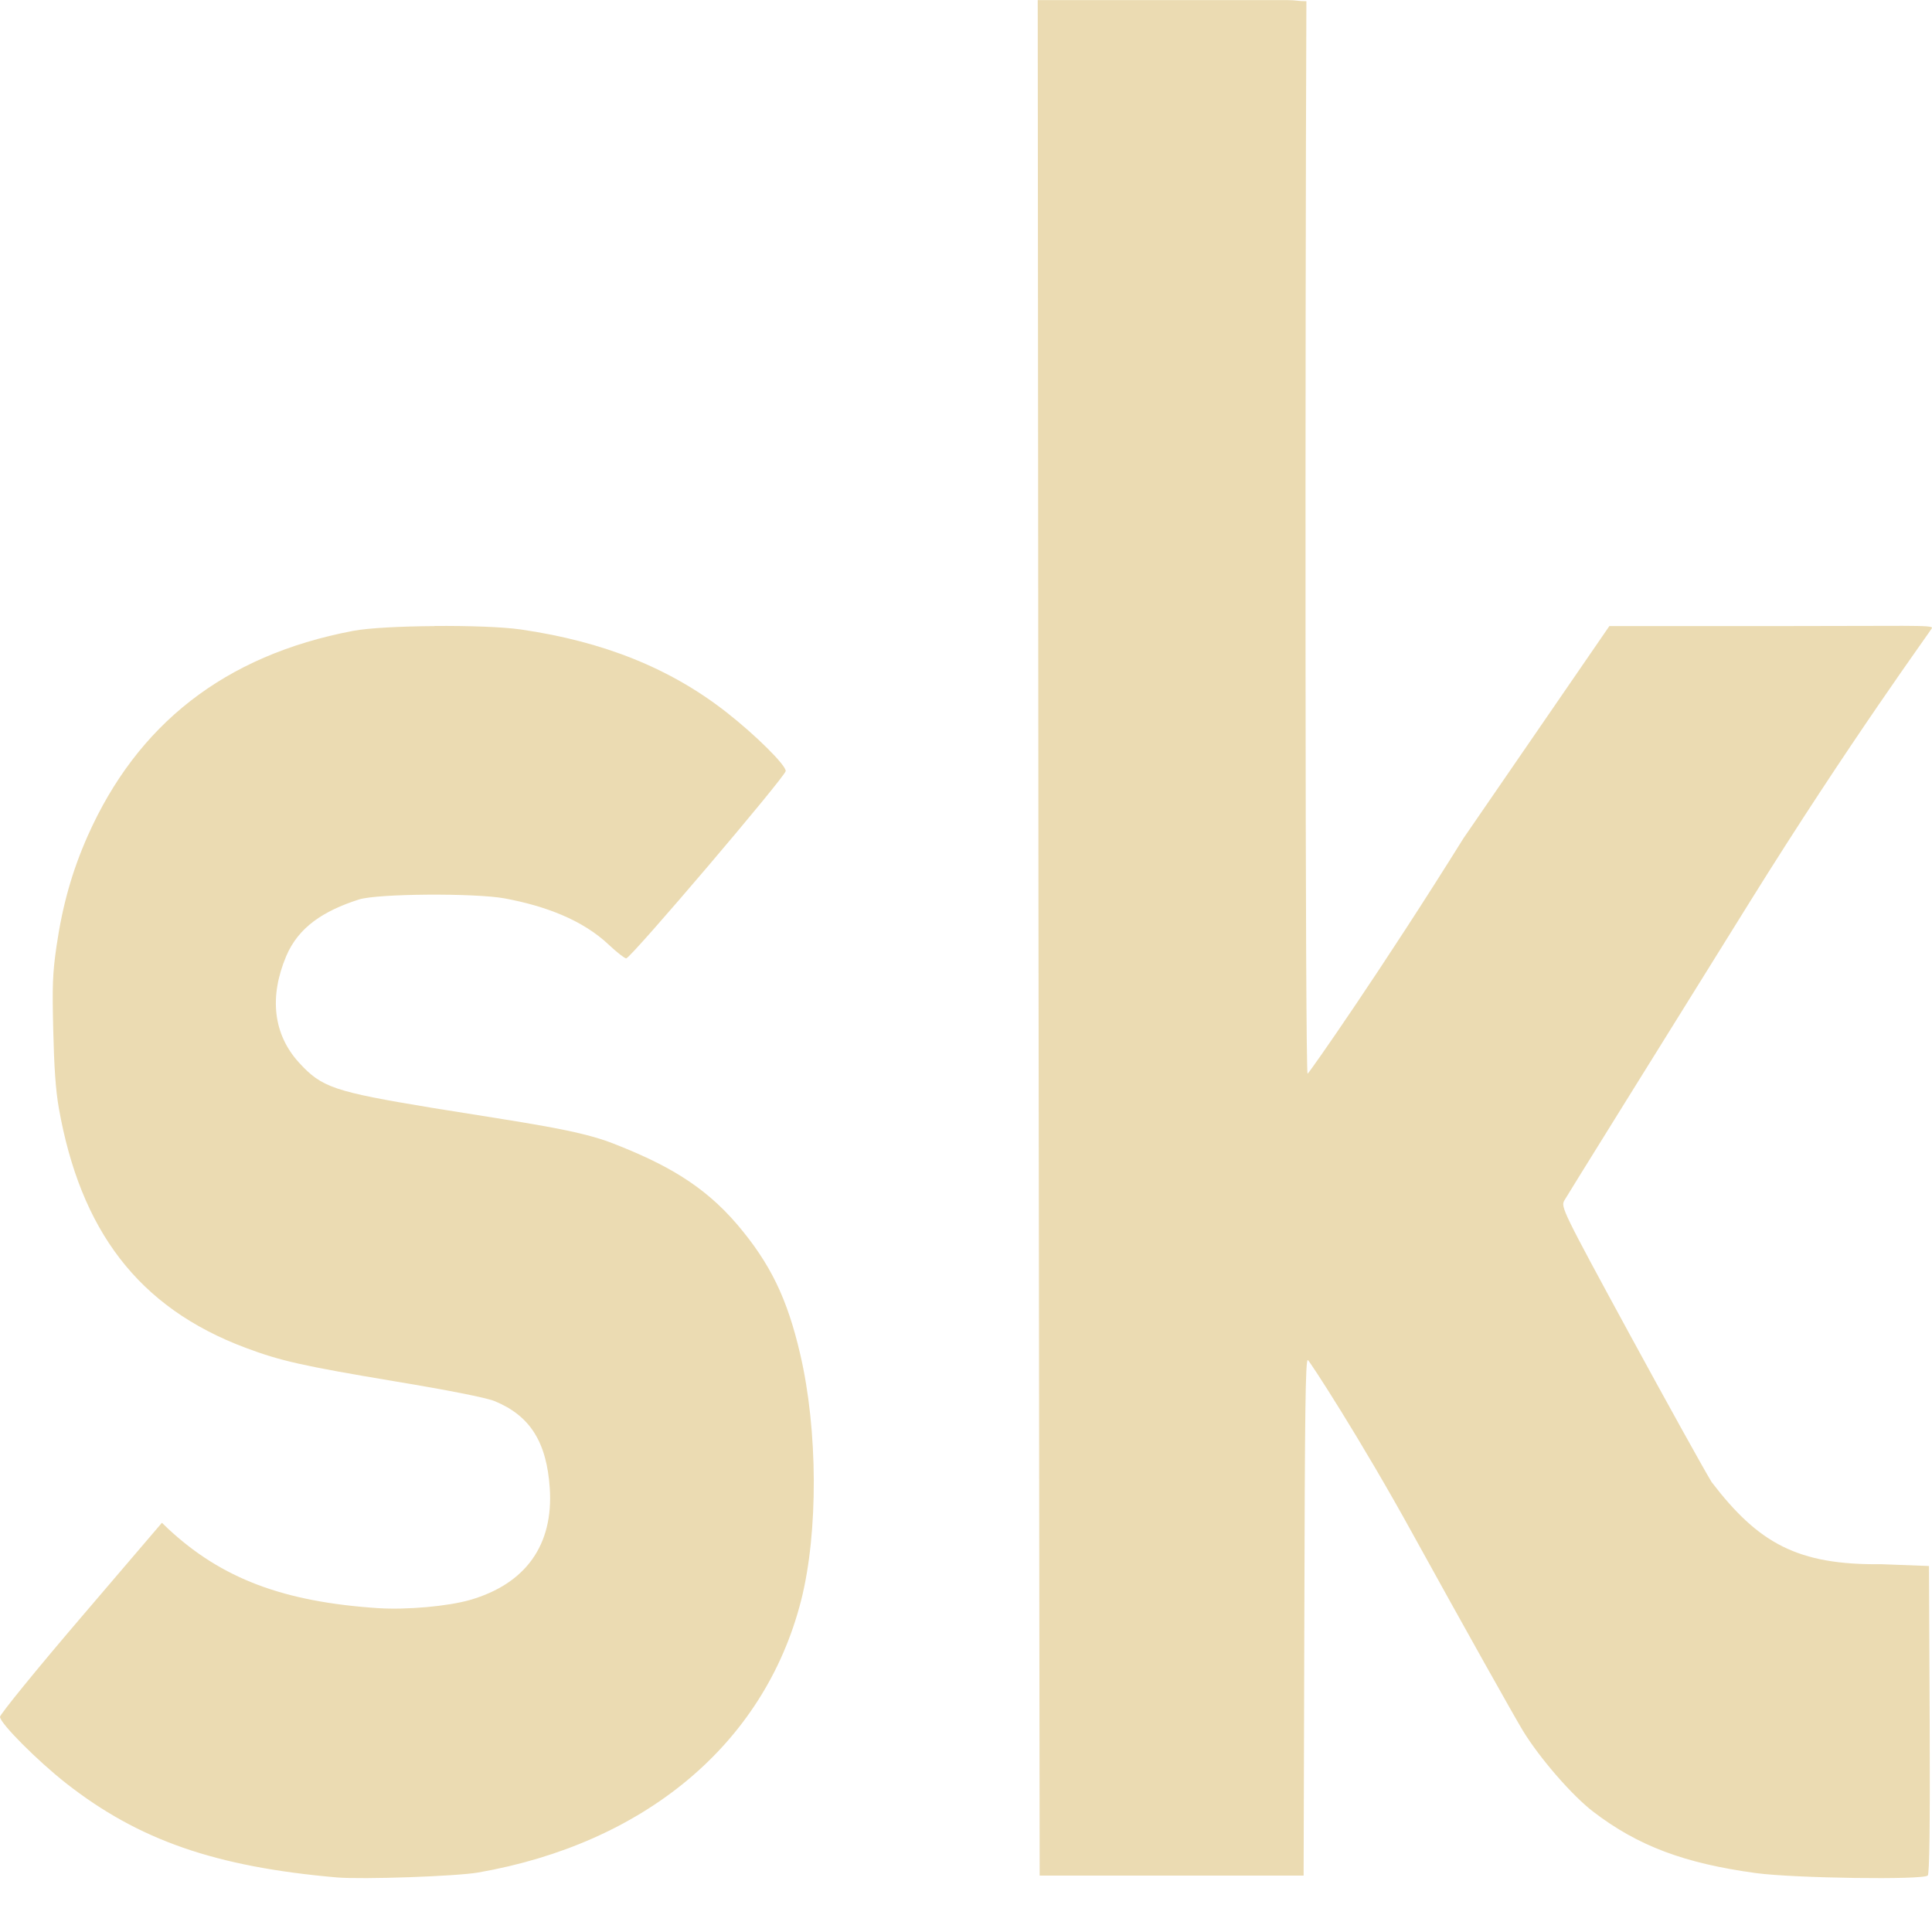
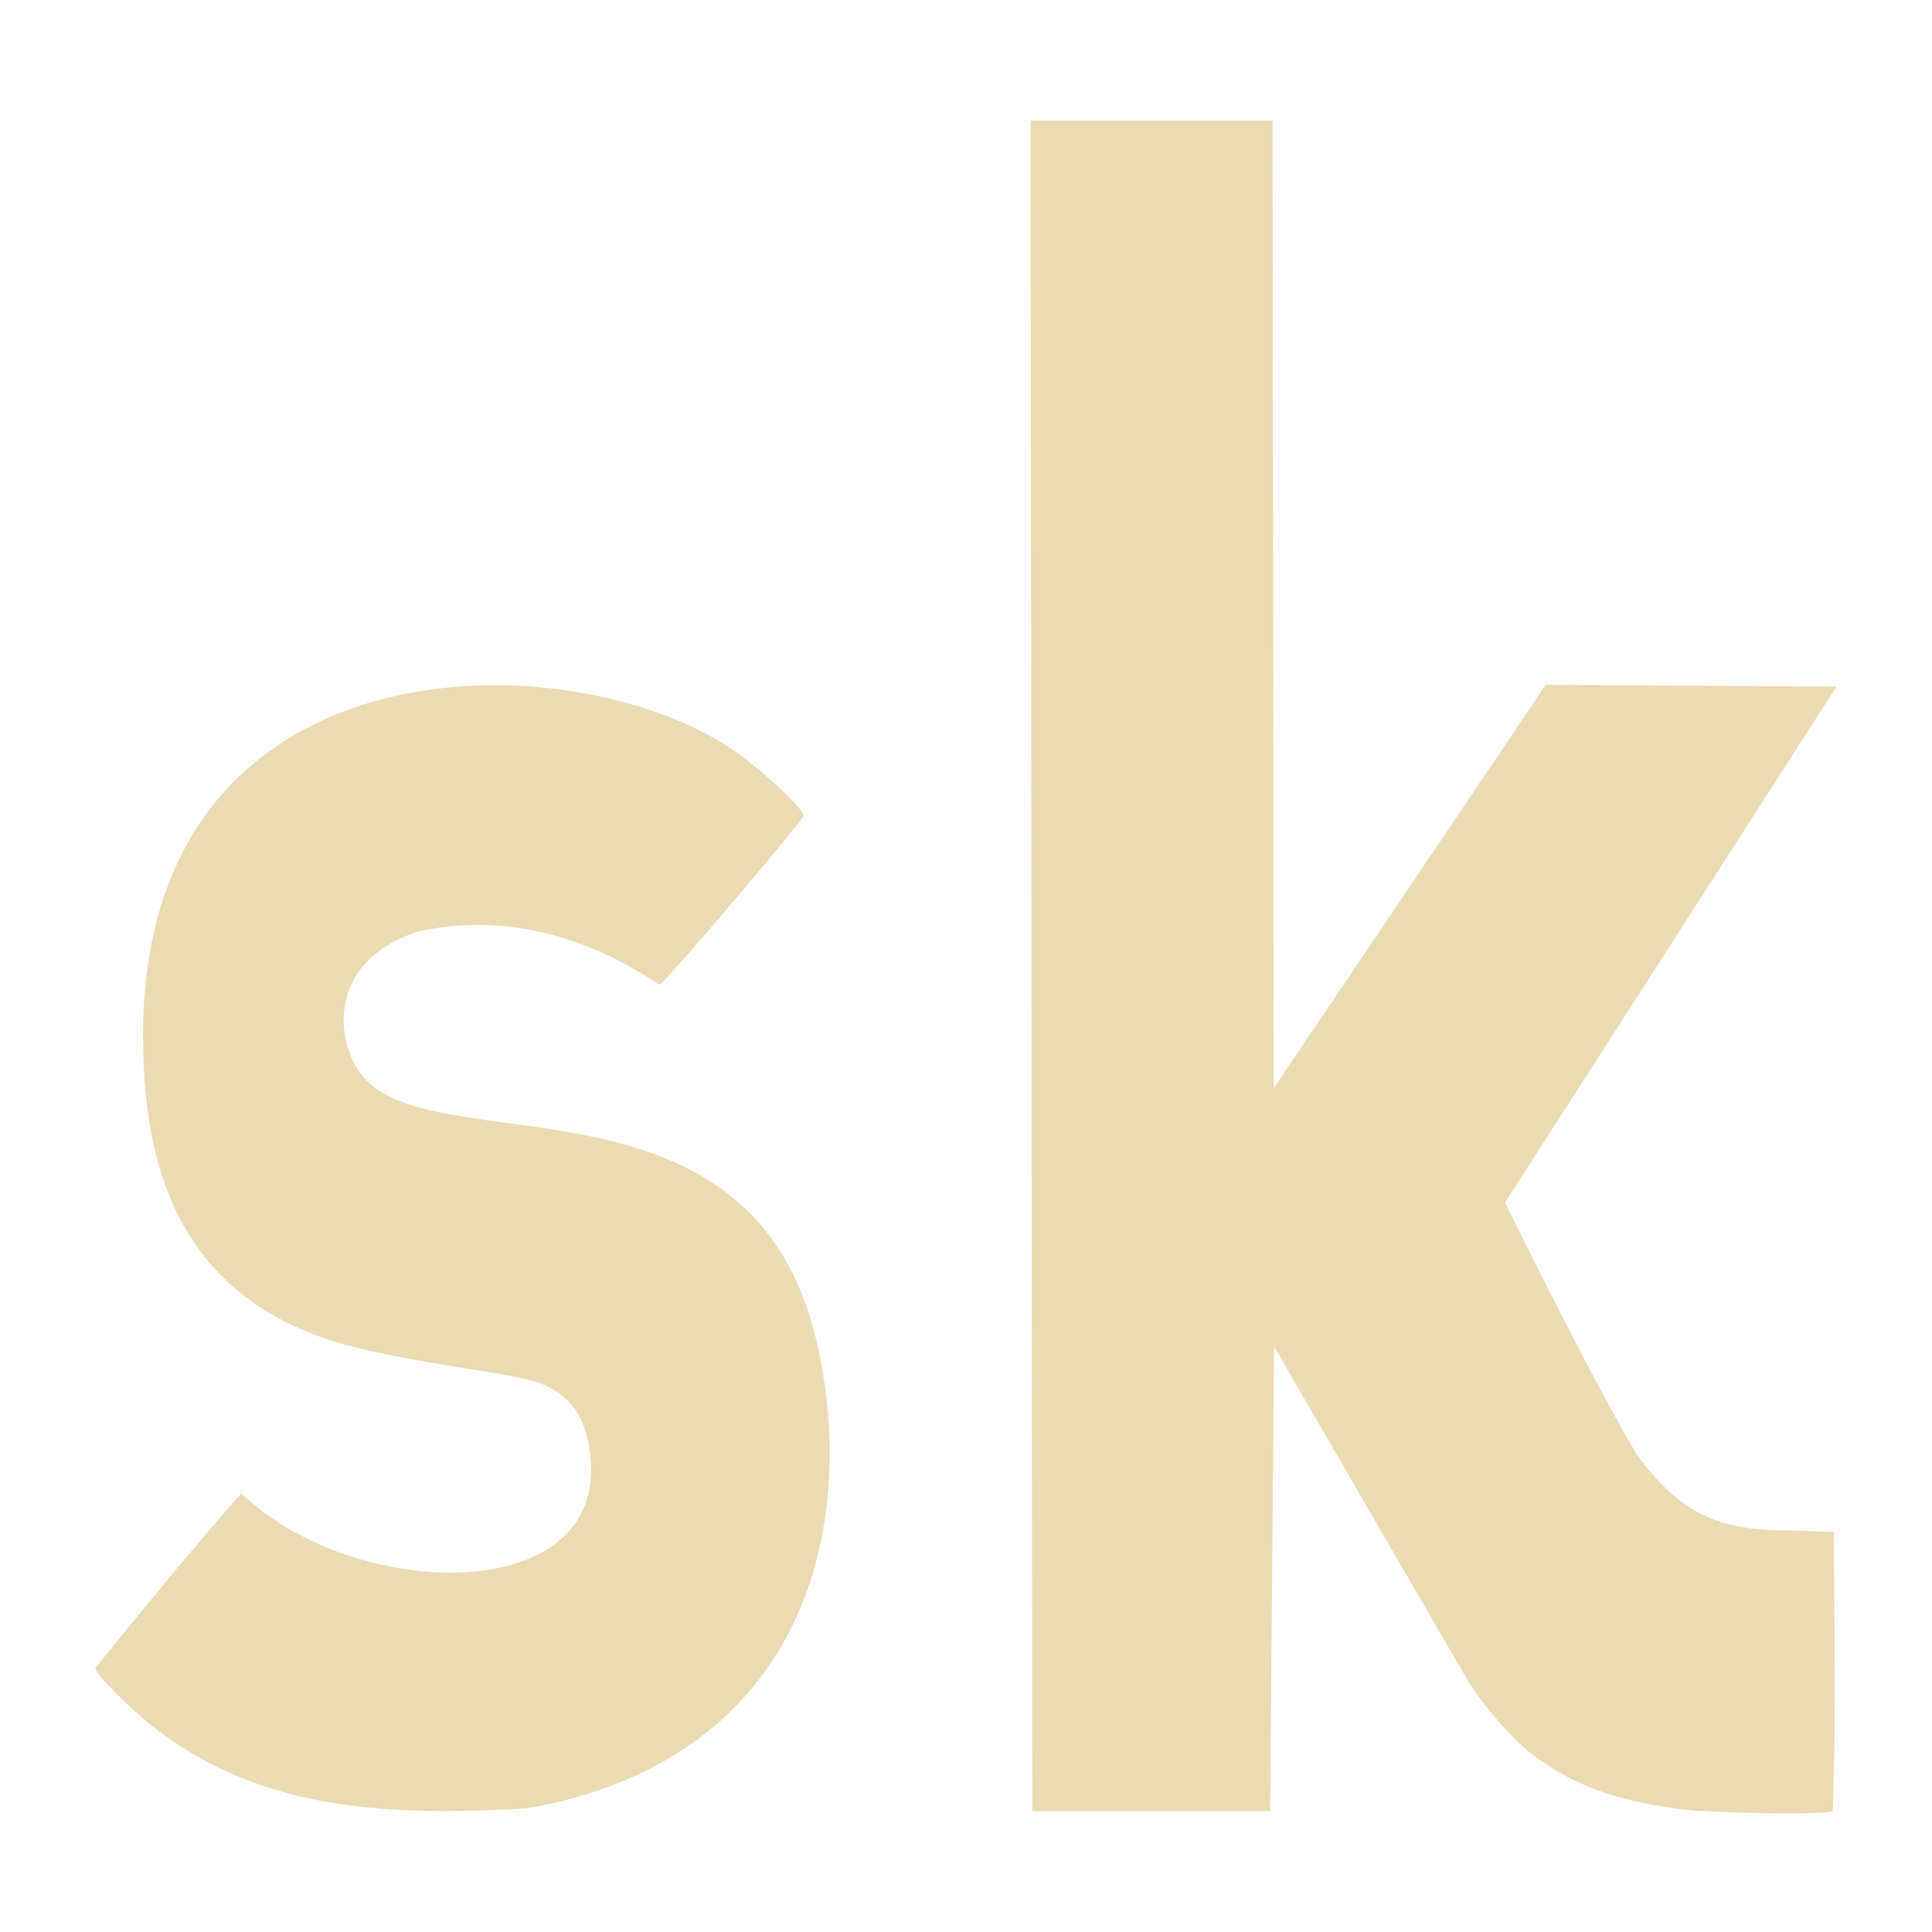
- <svg xmlns="http://www.w3.org/2000/svg" style="isolation:isolate" width="16" height="16" viewBox="0 0 16 16">
+ <svg xmlns="http://www.w3.org/2000/svg" width="16" height="16" version="1.1">
  <defs>
-     <style id="current-color-scheme" type="text/css">
-    .ColorScheme-Text { color:#ebdbb2; } .ColorScheme-Highlight { color:#458588; }
-   </style>
-     <linearGradient id="arrongin" x1="0%" x2="0%" y1="0%" y2="100%">
-       <stop offset="0%" style="stop-color:#d79921; stop-opacity:1" />
-       <stop offset="100%" style="stop-color:#b57614; stop-opacity:1" />
-     </linearGradient>
-     <linearGradient id="aurora" x1="0%" x2="0%" y1="0%" y2="100%">
-       <stop offset="0%" style="stop-color:#83a598; stop-opacity:1" />
-       <stop offset="100%" style="stop-color:#b16286; stop-opacity:1" />
-     </linearGradient>
-     <linearGradient id="fitdance" x1="0%" x2="0%" y1="0%" y2="100%">
-       <stop offset="0%" style="stop-color:#8ec07c; stop-opacity:1" />
-       <stop offset="100%" style="stop-color:#458588; stop-opacity:1" />
-     </linearGradient>
-     <linearGradient id="oomox" x1="0%" x2="0%" y1="0%" y2="100%">
-       <stop offset="0%" style="stop-color:#458588; stop-opacity:1" />
-       <stop offset="100%" style="stop-color:#928374; stop-opacity:1" />
-     </linearGradient>
-     <linearGradient id="rainblue" x1="0%" x2="0%" y1="0%" y2="100%">
-       <stop offset="0%" style="stop-color:#b8bb26; stop-opacity:1" />
-       <stop offset="100%" style="stop-color:#076678; stop-opacity:1" />
-     </linearGradient>
-     <linearGradient id="sunrise" x1="0%" x2="0%" y1="0%" y2="100%">
-       <stop offset="0%" style="stop-color: #fe8019; stop-opacity:1" />
-       <stop offset="100%" style="stop-color: #fabd2f; stop-opacity:1" />
-     </linearGradient>
-     <linearGradient id="telinkrin" x1="0%" x2="0%" y1="0%" y2="100%">
-       <stop offset="0%" style="stop-color: #83a598; stop-opacity:1" />
-       <stop offset="100%" style="stop-color: #83a598; stop-opacity:1" />
-     </linearGradient>
-     <linearGradient id="60spsycho" x1="0%" x2="0%" y1="0%" y2="100%">
-       <stop offset="0%" style="stop-color: #fb4934; stop-opacity:1" />
-       <stop offset="25%" style="stop-color: #fabd2f; stop-opacity:1" />
-       <stop offset="50%" style="stop-color: #fe8019; stop-opacity:1" />
-       <stop offset="100%" style="stop-color: #689d6a; stop-opacity:1" />
-     </linearGradient>
-     <linearGradient id="90ssummer" x1="0%" x2="0%" y1="0%" y2="100%">
-       <stop offset="0%" style="stop-color: #b16286; stop-opacity:1" />
-       <stop offset="20%" style="stop-color: #8ec07c; stop-opacity:1" />
-       <stop offset="50%" style="stop-color: #fabd2f; stop-opacity:1" />
-       <stop offset="100%" style="stop-color: #458588; stop-opacity:1" />
-     </linearGradient>
-     <linearGradient id="cyberneon" x1="0%" x2="0%" y1="0%" y2="100%">
-       <stop offset="0" style="stop-color:#83a598; stop-opacity:1" />
-       <stop offset="1" style="stop-color:#b16286; stop-opacity:1" />
-     </linearGradient>
+     <style type="text/css" id="current-color-scheme">.ColorScheme-Text { color:#ebdbb2; } .ColorScheme-Highlight { color:#458588; }</style>
  </defs>
-   <path style="fill:currentColor" class="ColorScheme-Text" d="M 8.594 0 L 8.6 7.397 L 8.61 15.533 L 10.796 15.533 L 10.802 13.394 C 10.806 11.7 10.811 11.256 10.831 11.263 C 10.844 11.268 11.267 11.917 11.7 12.704 C 12.134 13.491 12.545 14.223 12.612 14.333 C 12.75 14.559 13.02 14.871 13.196 15.005 C 13.565 15.287 13.948 15.431 14.541 15.512 C 14.859 15.555 15.932 15.57 15.965 15.532 C 15.979 15.515 15.984 15.128 15.981 14.305 L 15.975 12.969 L 15.579 12.954 C 14.887 12.962 14.563 12.781 14.175 12.274 C 14.115 12.176 13.808 11.623 13.494 11.046 C 12.941 10.029 12.925 9.995 12.955 9.942 C 12.971 9.913 13.661 8.803 14.487 7.476 C 15.312 6.149 15.994 5.218 16 5.201 C 16.008 5.174 15.797 5.185 14.67 5.185 L 13.328 5.185 L 12.12 6.942 C 11.455 8.01 10.842 8.887 10.829 8.892 C 10.808 8.9 10.808 2.711 10.819 0.01 C 10.747 0.01 10.736 0.001 10.665 0.001 L 8.594 0.001 L 8.594 0 Z M 3.599 5.185 C 3.323 5.187 3.052 5.2 2.922 5.225 C 1.855 5.428 1.136 6.002 0.727 6.921 C 0.598 7.212 0.518 7.494 0.468 7.836 C 0.435 8.065 0.432 8.163 0.441 8.534 C 0.448 8.836 0.461 9.028 0.487 9.176 C 0.666 10.187 1.142 10.828 2.034 11.162 C 2.322 11.27 2.502 11.311 3.272 11.44 C 3.701 11.511 4.027 11.575 4.095 11.603 C 4.39 11.724 4.527 11.942 4.553 12.324 C 4.584 12.794 4.355 13.116 3.893 13.25 C 3.708 13.303 3.369 13.333 3.131 13.318 C 2.347 13.266 1.836 13.073 1.393 12.661 L 1.341 12.611 L 0.671 13.395 C 0.302 13.826 0 14.198 0 14.218 C 0 14.271 0.31 14.582 0.547 14.768 C 1.146 15.238 1.781 15.46 2.789 15.548 C 3.001 15.566 3.781 15.539 3.962 15.507 C 5.318 15.27 6.328 14.459 6.635 13.252 C 6.777 12.691 6.774 11.844 6.627 11.215 C 6.52 10.754 6.38 10.465 6.108 10.144 C 5.824 9.81 5.505 9.637 5.076 9.469 C 4.787 9.356 4.359 9.301 3.586 9.176 C 2.763 9.04 2.665 9.006 2.477 8.801 C 2.264 8.568 2.227 8.259 2.37 7.919 C 2.471 7.68 2.676 7.544 2.973 7.449 C 3.128 7.4 3.932 7.395 4.179 7.44 C 4.511 7.502 4.823 7.616 5.044 7.826 C 5.109 7.887 5.173 7.937 5.186 7.937 C 5.223 7.937 6.507 6.428 6.507 6.385 C 6.507 6.335 6.259 6.089 6.018 5.9 C 5.554 5.536 5.001 5.313 4.313 5.213 C 4.159 5.191 3.876 5.182 3.6 5.184 L 3.599 5.185 Z" />
+   <path class="ColorScheme-Text" fill="currentColor" d="m8.535 0.999 0.014 14h1.97l0.032-3.849s1.532 2.646 1.605 2.767c0.124 0.204 0.368 0.485 0.526 0.606 0.333 0.254 0.678 0.384 1.212 0.457 0.287 0.039 1.254 0.052 1.284 0.018 0.029-0.768 0.012-1.541 9e-3 -2.31l-0.357-0.014c-0.624 0.007-0.916-0.156-1.266-0.613-0.403-0.677-1.1-2.102-1.1-2.102l2.745-4.273-2.408-0.014-2.253 3.341-0.009-8.014-2.005-3.32e-5zm-7.349 7.692c0.019 0.839 0.214 1.911 1.436 2.369 0.581 0.218 1.62 0.3 1.858 0.398 0.266 0.109 0.389 0.306 0.413 0.65 0.079 1.201-1.968 1.15-2.895 0.259-0.416 0.472-0.814 0.96-1.209 1.448 0 0.048 0.279 0.328 0.493 0.496 0.91 0.705 1.987 0.725 3.078 0.666 2.329-0.407 2.754-2.365 2.402-3.869-0.533-2.296-3.105-1.482-3.741-2.176-0.243-0.266-0.342-0.966 0.447-1.219 1.121-0.245 1.958 0.44 1.995 0.44 0.033 0 1.191-1.36 1.191-1.399 0-0.045-0.224-0.267-0.441-0.437-1.247-1.034-5.113-1.186-5.027 2.374z" />
</svg>
